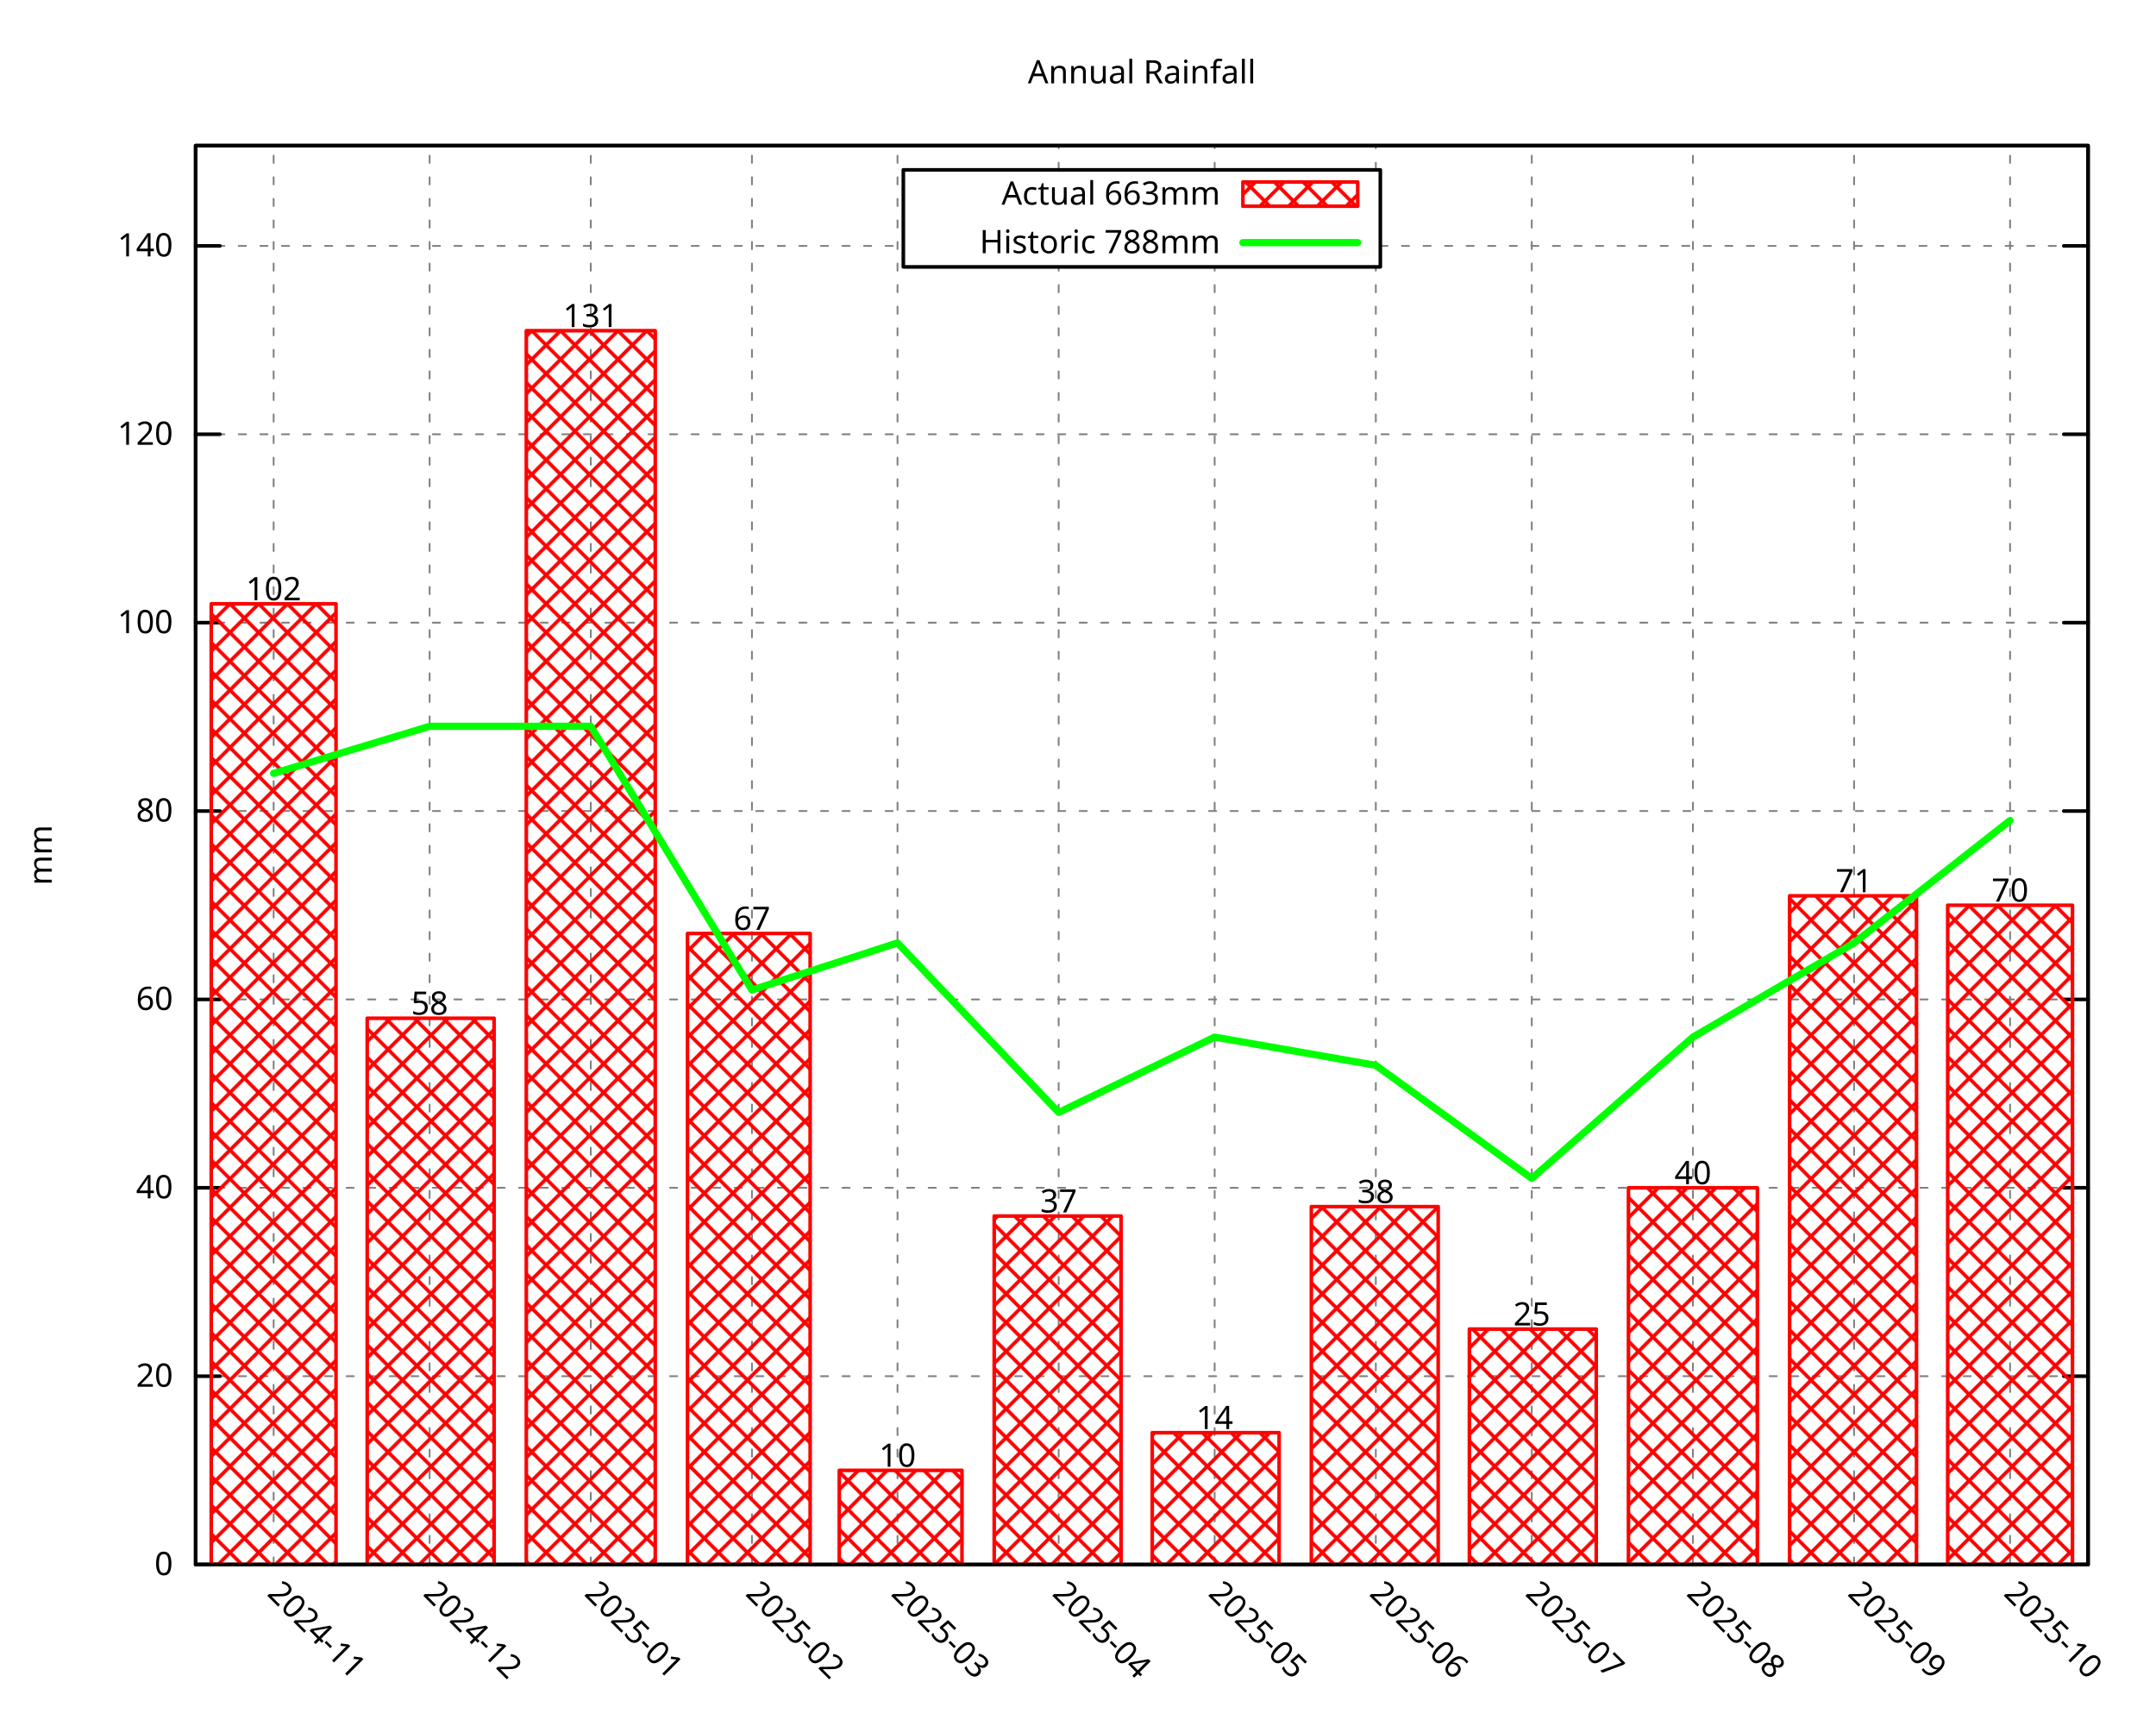
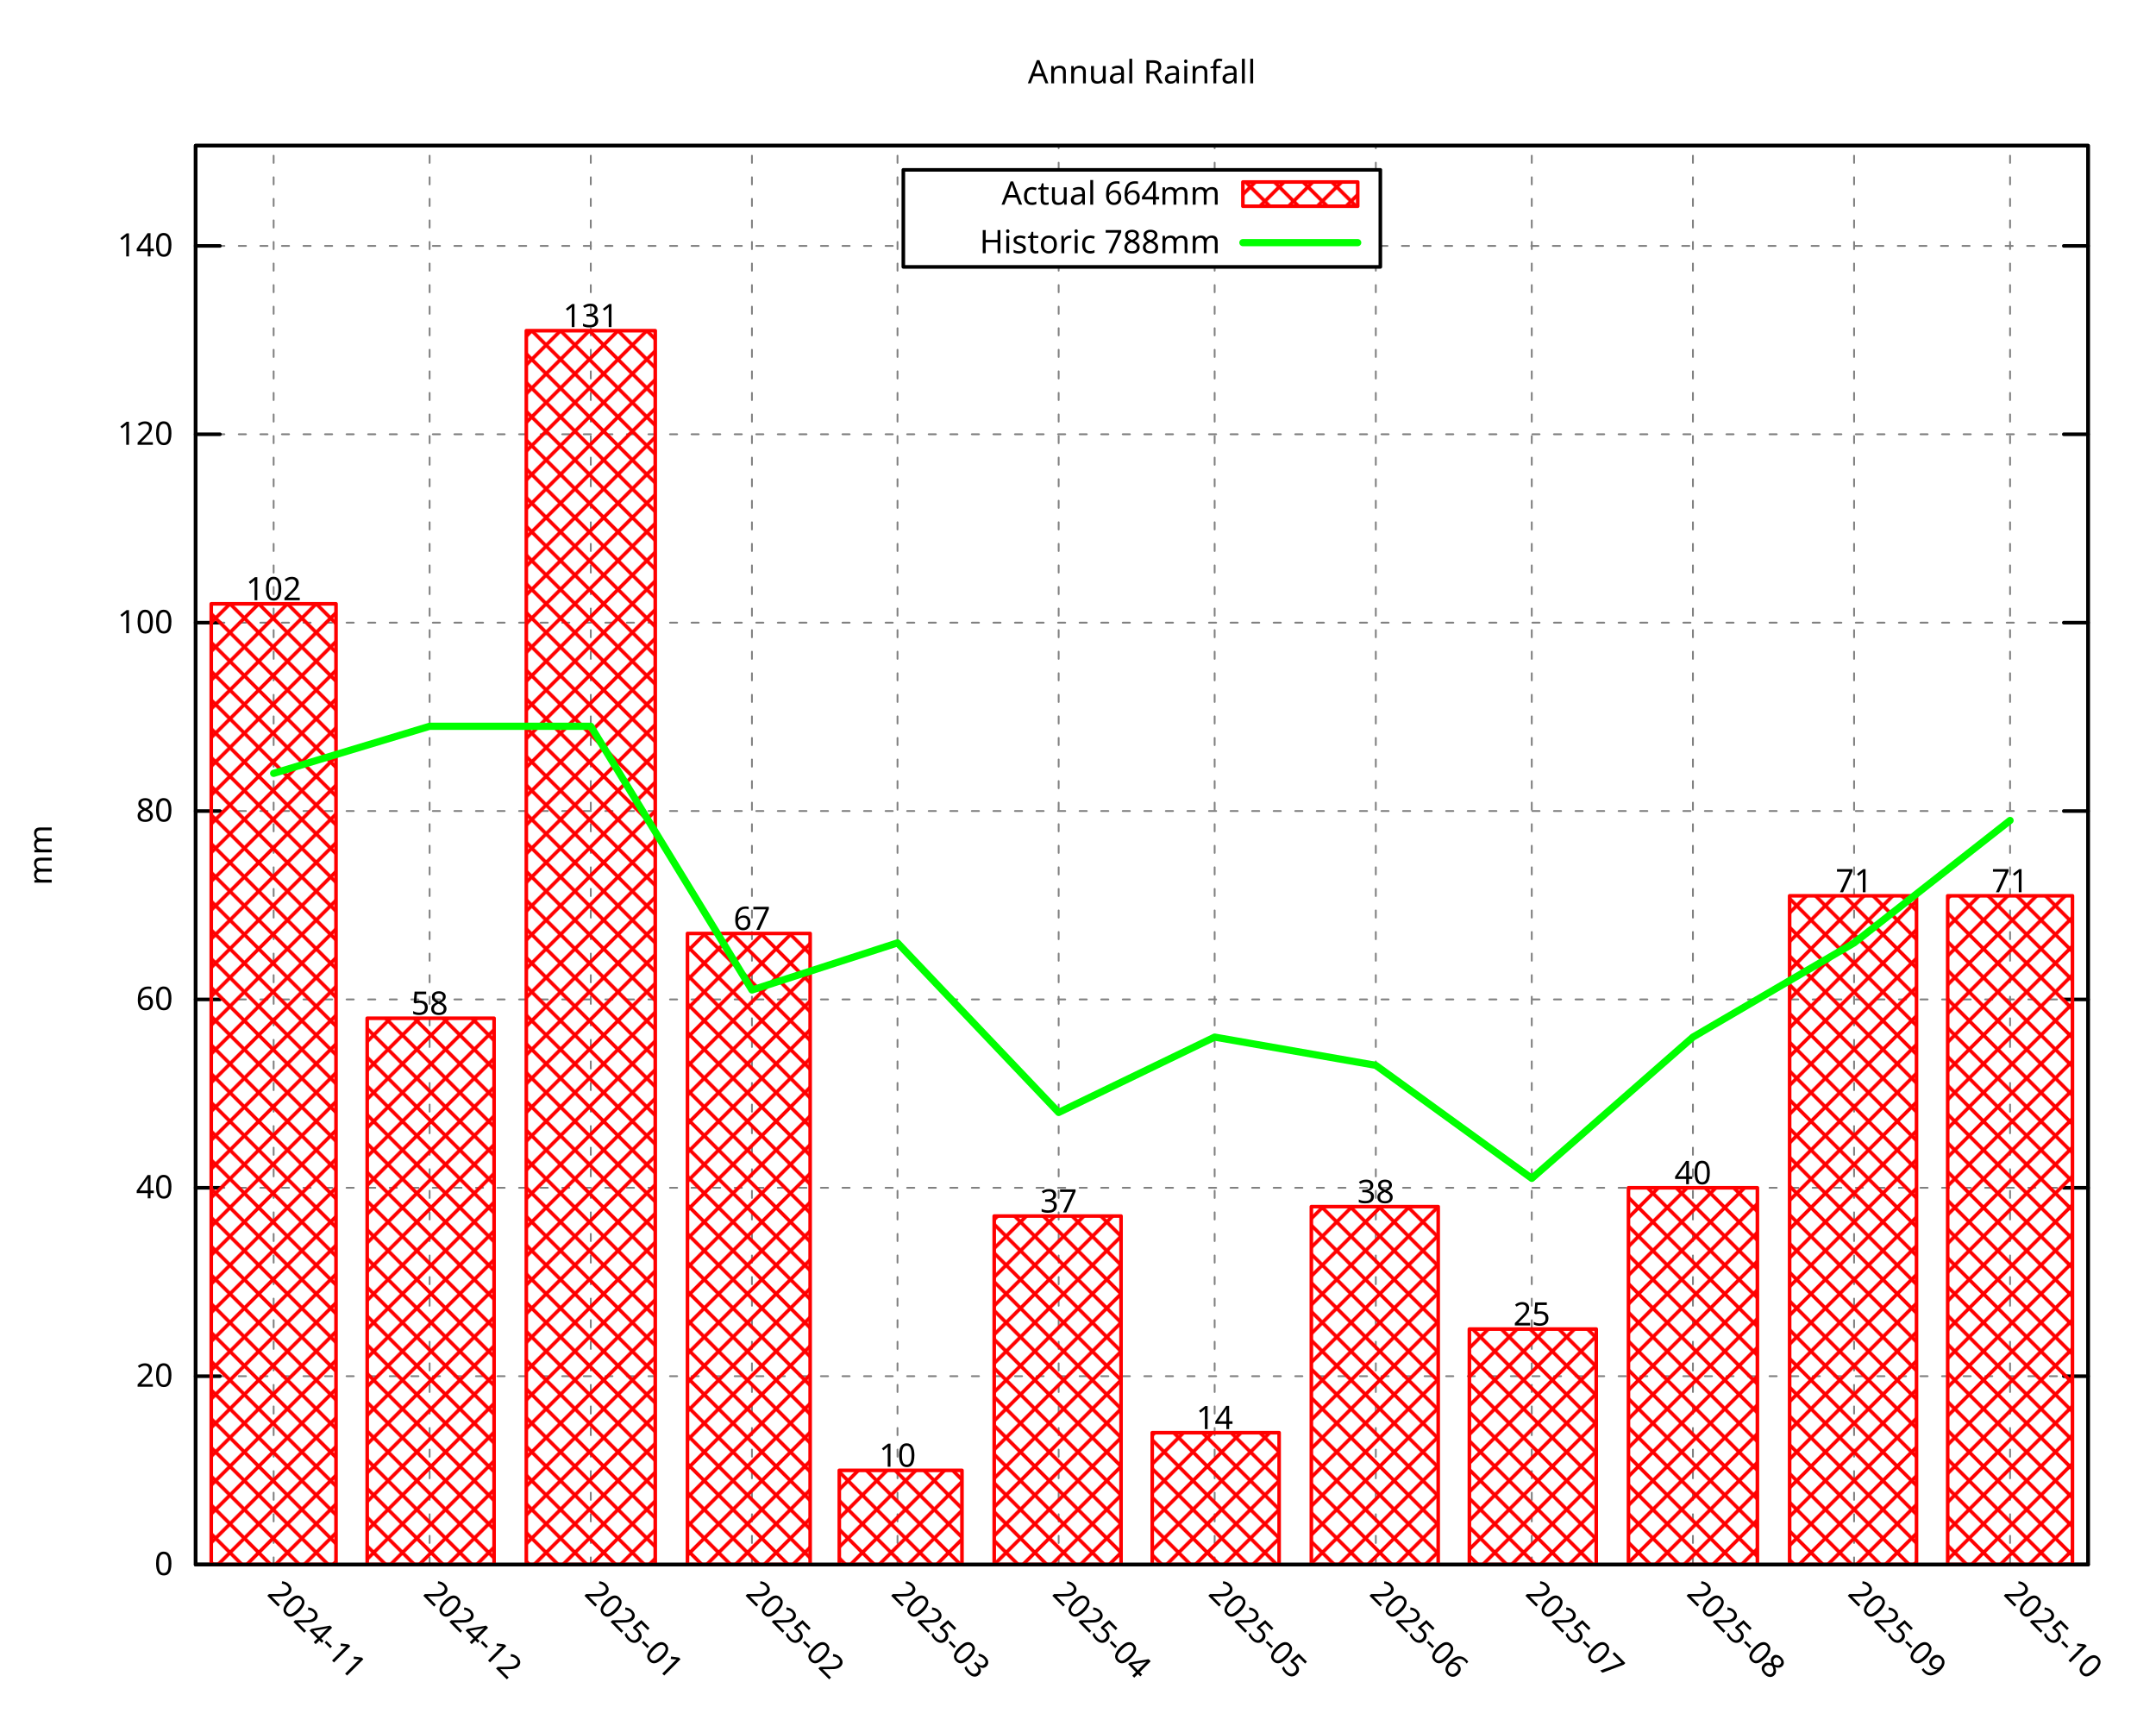
<svg xmlns="http://www.w3.org/2000/svg" xmlns:xlink="http://www.w3.org/1999/xlink" width="600" height="480" viewBox="0 0 600 480">
  <g id="gnuplot_canvas">
    <rect x="0" y="0" width="600" height="480" fill="none" />
    <defs>
      <circle id="gpDot" r="0.5" stroke-width="0.5" stroke="currentColor" />
      <path id="gpPt0" stroke-width="0.296" stroke="currentColor" d="M-1,0 h2 M0,-1 v2" />
      <path id="gpPt1" stroke-width="0.296" stroke="currentColor" d="M-1,-1 L1,1 M1,-1 L-1,1" />
      <path id="gpPt2" stroke-width="0.296" stroke="currentColor" d="M-1,0 L1,0 M0,-1 L0,1 M-1,-1 L1,1 M-1,1 L1,-1" />
      <rect id="gpPt3" stroke-width="0.296" stroke="currentColor" x="-1" y="-1" width="2" height="2" />
      <rect id="gpPt4" stroke-width="0.296" stroke="currentColor" fill="currentColor" x="-1" y="-1" width="2" height="2" />
      <circle id="gpPt5" stroke-width="0.296" stroke="currentColor" cx="0" cy="0" r="1" />
      <use xlink:href="#gpPt5" id="gpPt6" fill="currentColor" stroke="none" />
      <path id="gpPt7" stroke-width="0.296" stroke="currentColor" d="M0,-1.33 L-1.33,0.67 L1.33,0.67 z" />
      <use xlink:href="#gpPt7" id="gpPt8" fill="currentColor" stroke="none" />
      <use xlink:href="#gpPt7" id="gpPt9" stroke="currentColor" transform="rotate(180)" />
      <use xlink:href="#gpPt9" id="gpPt10" fill="currentColor" stroke="none" />
      <use xlink:href="#gpPt3" id="gpPt11" stroke="currentColor" transform="rotate(45)" />
      <use xlink:href="#gpPt11" id="gpPt12" fill="currentColor" stroke="none" />
      <path id="gpPt13" stroke-width="0.296" stroke="currentColor" d="M0,1.330 L1.265,0.411 L0.782,-1.067 L-0.782,-1.076 L-1.265,0.411 z" />
      <use xlink:href="#gpPt13" id="gpPt14" fill="currentColor" stroke="none" />
      <filter id="textbox" filterUnits="objectBoundingBox" x="0" y="0" height="1" width="1">
        <feFlood flood-color="white" flood-opacity="1" result="bgnd" />
        <feComposite in="SourceGraphic" in2="bgnd" operator="atop" />
      </filter>
      <filter id="greybox" filterUnits="objectBoundingBox" x="0" y="0" height="1" width="1">
        <feFlood flood-color="lightgrey" flood-opacity="1" result="grey" />
        <feComposite in="SourceGraphic" in2="grey" operator="atop" />
      </filter>
    </defs>
    <g fill="none" color="white" stroke="currentColor" stroke-width="1.00" stroke-linecap="round" stroke-linejoin="round">
</g>
    <g fill="none" color="black" stroke="currentColor" stroke-width="1.00" stroke-linecap="round" stroke-linejoin="round">
</g>
    <g fill="none" color="black" stroke="black" stroke-width="0.50" stroke-linecap="round" stroke-linejoin="round">
</g>
    <g fill="none" color="gray" stroke="currentColor" stroke-width="0.50" stroke-linecap="round" stroke-linejoin="round">
      <path stroke="gray" stroke-dasharray="2,4" class="gridline" d="M54.45,435.32 L581.09,435.32  " />
    </g>
    <g fill="none" color="gray" stroke="gray" stroke-width="1.00" stroke-linecap="round" stroke-linejoin="round">
</g>
    <g fill="none" color="black" stroke="currentColor" stroke-width="1.00" stroke-linecap="round" stroke-linejoin="round">
      <path stroke="black" d="M54.45,435.32 L61.20,435.32 M581.09,435.32 L574.34,435.32  " />
      <g transform="translate(48.15,438.25)" stroke="none" fill="black" font-family="Droid Sans" font-size="9.00" text-anchor="end">
        <text>
          <tspan font-family="Droid Sans"> 0</tspan>
        </text>
      </g>
    </g>
    <g fill="none" color="black" stroke="currentColor" stroke-width="1.00" stroke-linecap="round" stroke-linejoin="round">
</g>
    <g fill="none" color="black" stroke="black" stroke-width="0.50" stroke-linecap="round" stroke-linejoin="round">
</g>
    <g fill="none" color="gray" stroke="currentColor" stroke-width="0.50" stroke-linecap="round" stroke-linejoin="round">
      <path stroke="gray" stroke-dasharray="2,4" class="gridline" d="M54.45,382.91 L581.09,382.91  " />
    </g>
    <g fill="none" color="gray" stroke="gray" stroke-width="1.00" stroke-linecap="round" stroke-linejoin="round">
</g>
    <g fill="none" color="black" stroke="currentColor" stroke-width="1.00" stroke-linecap="round" stroke-linejoin="round">
      <path stroke="black" d="M54.45,382.91 L61.20,382.91 M581.09,382.91 L574.34,382.91  " />
      <g transform="translate(48.15,385.84)" stroke="none" fill="black" font-family="Droid Sans" font-size="9.00" text-anchor="end">
        <text>
          <tspan font-family="Droid Sans"> 20</tspan>
        </text>
      </g>
    </g>
    <g fill="none" color="black" stroke="currentColor" stroke-width="1.00" stroke-linecap="round" stroke-linejoin="round">
</g>
    <g fill="none" color="black" stroke="black" stroke-width="0.50" stroke-linecap="round" stroke-linejoin="round">
</g>
    <g fill="none" color="gray" stroke="currentColor" stroke-width="0.50" stroke-linecap="round" stroke-linejoin="round">
      <path stroke="gray" stroke-dasharray="2,4" class="gridline" d="M54.45,330.49 L581.09,330.49  " />
    </g>
    <g fill="none" color="gray" stroke="gray" stroke-width="1.00" stroke-linecap="round" stroke-linejoin="round">
</g>
    <g fill="none" color="black" stroke="currentColor" stroke-width="1.00" stroke-linecap="round" stroke-linejoin="round">
      <path stroke="black" d="M54.45,330.49 L61.20,330.49 M581.09,330.49 L574.34,330.49  " />
      <g transform="translate(48.15,333.42)" stroke="none" fill="black" font-family="Droid Sans" font-size="9.00" text-anchor="end">
        <text>
          <tspan font-family="Droid Sans"> 40</tspan>
        </text>
      </g>
    </g>
    <g fill="none" color="black" stroke="currentColor" stroke-width="1.00" stroke-linecap="round" stroke-linejoin="round">
</g>
    <g fill="none" color="black" stroke="black" stroke-width="0.50" stroke-linecap="round" stroke-linejoin="round">
</g>
    <g fill="none" color="gray" stroke="currentColor" stroke-width="0.50" stroke-linecap="round" stroke-linejoin="round">
      <path stroke="gray" stroke-dasharray="2,4" class="gridline" d="M54.45,278.08 L581.09,278.08  " />
    </g>
    <g fill="none" color="gray" stroke="gray" stroke-width="1.00" stroke-linecap="round" stroke-linejoin="round">
</g>
    <g fill="none" color="black" stroke="currentColor" stroke-width="1.00" stroke-linecap="round" stroke-linejoin="round">
      <path stroke="black" d="M54.45,278.08 L61.20,278.08 M581.09,278.08 L574.34,278.08  " />
      <g transform="translate(48.15,281.01)" stroke="none" fill="black" font-family="Droid Sans" font-size="9.00" text-anchor="end">
        <text>
          <tspan font-family="Droid Sans"> 60</tspan>
        </text>
      </g>
    </g>
    <g fill="none" color="black" stroke="currentColor" stroke-width="1.00" stroke-linecap="round" stroke-linejoin="round">
</g>
    <g fill="none" color="black" stroke="black" stroke-width="0.50" stroke-linecap="round" stroke-linejoin="round">
</g>
    <g fill="none" color="gray" stroke="currentColor" stroke-width="0.50" stroke-linecap="round" stroke-linejoin="round">
      <path stroke="gray" stroke-dasharray="2,4" class="gridline" d="M54.45,225.66 L581.09,225.66  " />
    </g>
    <g fill="none" color="gray" stroke="gray" stroke-width="1.00" stroke-linecap="round" stroke-linejoin="round">
</g>
    <g fill="none" color="black" stroke="currentColor" stroke-width="1.00" stroke-linecap="round" stroke-linejoin="round">
      <path stroke="black" d="M54.45,225.66 L61.20,225.66 M581.09,225.66 L574.34,225.66  " />
      <g transform="translate(48.15,228.59)" stroke="none" fill="black" font-family="Droid Sans" font-size="9.00" text-anchor="end">
        <text>
          <tspan font-family="Droid Sans"> 80</tspan>
        </text>
      </g>
    </g>
    <g fill="none" color="black" stroke="currentColor" stroke-width="1.00" stroke-linecap="round" stroke-linejoin="round">
</g>
    <g fill="none" color="black" stroke="black" stroke-width="0.50" stroke-linecap="round" stroke-linejoin="round">
</g>
    <g fill="none" color="gray" stroke="currentColor" stroke-width="0.50" stroke-linecap="round" stroke-linejoin="round">
      <path stroke="gray" stroke-dasharray="2,4" class="gridline" d="M54.45,173.25 L581.09,173.25  " />
    </g>
    <g fill="none" color="gray" stroke="gray" stroke-width="1.00" stroke-linecap="round" stroke-linejoin="round">
</g>
    <g fill="none" color="black" stroke="currentColor" stroke-width="1.00" stroke-linecap="round" stroke-linejoin="round">
      <path stroke="black" d="M54.45,173.25 L61.20,173.25 M581.09,173.25 L574.34,173.25  " />
      <g transform="translate(48.15,176.18)" stroke="none" fill="black" font-family="Droid Sans" font-size="9.00" text-anchor="end">
        <text>
          <tspan font-family="Droid Sans"> 100</tspan>
        </text>
      </g>
    </g>
    <g fill="none" color="black" stroke="currentColor" stroke-width="1.00" stroke-linecap="round" stroke-linejoin="round">
</g>
    <g fill="none" color="black" stroke="black" stroke-width="0.50" stroke-linecap="round" stroke-linejoin="round">
</g>
    <g fill="none" color="gray" stroke="currentColor" stroke-width="0.50" stroke-linecap="round" stroke-linejoin="round">
      <path stroke="gray" stroke-dasharray="2,4" class="gridline" d="M54.45,120.83 L581.09,120.83  " />
    </g>
    <g fill="none" color="gray" stroke="gray" stroke-width="1.00" stroke-linecap="round" stroke-linejoin="round">
</g>
    <g fill="none" color="black" stroke="currentColor" stroke-width="1.00" stroke-linecap="round" stroke-linejoin="round">
      <path stroke="black" d="M54.45,120.83 L61.20,120.83 M581.09,120.83 L574.34,120.83  " />
      <g transform="translate(48.15,123.76)" stroke="none" fill="black" font-family="Droid Sans" font-size="9.00" text-anchor="end">
        <text>
          <tspan font-family="Droid Sans"> 120</tspan>
        </text>
      </g>
    </g>
    <g fill="none" color="black" stroke="currentColor" stroke-width="1.00" stroke-linecap="round" stroke-linejoin="round">
</g>
    <g fill="none" color="black" stroke="black" stroke-width="0.50" stroke-linecap="round" stroke-linejoin="round">
</g>
    <g fill="none" color="gray" stroke="currentColor" stroke-width="0.50" stroke-linecap="round" stroke-linejoin="round">
      <path stroke="gray" stroke-dasharray="2,4" class="gridline" d="M54.45,68.42 L251.39,68.42 M384.14,68.42 L581.09,68.42  " />
    </g>
    <g fill="none" color="gray" stroke="gray" stroke-width="1.00" stroke-linecap="round" stroke-linejoin="round">
</g>
    <g fill="none" color="black" stroke="currentColor" stroke-width="1.00" stroke-linecap="round" stroke-linejoin="round">
      <path stroke="black" d="M54.45,68.42 L61.20,68.42 M581.09,68.42 L574.34,68.42  " />
      <g transform="translate(48.15,71.35)" stroke="none" fill="black" font-family="Droid Sans" font-size="9.00" text-anchor="end">
        <text>
          <tspan font-family="Droid Sans"> 140</tspan>
        </text>
      </g>
    </g>
    <g fill="none" color="black" stroke="currentColor" stroke-width="1.00" stroke-linecap="round" stroke-linejoin="round">
</g>
    <g fill="none" color="black" stroke="black" stroke-width="0.50" stroke-linecap="round" stroke-linejoin="round">
</g>
    <g fill="none" color="gray" stroke="currentColor" stroke-width="0.50" stroke-linecap="round" stroke-linejoin="round">
      <path stroke="gray" stroke-dasharray="2,4" class="gridline" d="M76.15,435.32 L76.15,40.51  " />
    </g>
    <g fill="none" color="gray" stroke="gray" stroke-width="1.00" stroke-linecap="round" stroke-linejoin="round">
</g>
    <g fill="none" color="black" stroke="currentColor" stroke-width="1.00" stroke-linecap="round" stroke-linejoin="round">
      <path stroke="black" d="M76.15,435.32 M76.15,40.51  " />
      <g transform="translate(74.08,443.69) rotate(45.00)" stroke="none" fill="black" font-family="Droid Sans" font-size="9.00" text-anchor="start">
        <text>
          <tspan font-family="Droid Sans">2024-11</tspan>
        </text>
      </g>
    </g>
    <g fill="none" color="black" stroke="currentColor" stroke-width="1.00" stroke-linecap="round" stroke-linejoin="round">
</g>
    <g fill="none" color="black" stroke="black" stroke-width="0.50" stroke-linecap="round" stroke-linejoin="round">
</g>
    <g fill="none" color="gray" stroke="currentColor" stroke-width="0.50" stroke-linecap="round" stroke-linejoin="round">
      <path stroke="gray" stroke-dasharray="2,4" class="gridline" d="M119.56,435.32 L119.56,40.51  " />
    </g>
    <g fill="none" color="gray" stroke="gray" stroke-width="1.00" stroke-linecap="round" stroke-linejoin="round">
</g>
    <g fill="none" color="black" stroke="currentColor" stroke-width="1.00" stroke-linecap="round" stroke-linejoin="round">
      <path stroke="black" d="M119.56,435.32 M119.56,40.51  " />
      <g transform="translate(117.49,443.69) rotate(45.00)" stroke="none" fill="black" font-family="Droid Sans" font-size="9.00" text-anchor="start">
        <text>
          <tspan font-family="Droid Sans">2024-12</tspan>
        </text>
      </g>
    </g>
    <g fill="none" color="black" stroke="currentColor" stroke-width="1.00" stroke-linecap="round" stroke-linejoin="round">
</g>
    <g fill="none" color="black" stroke="black" stroke-width="0.50" stroke-linecap="round" stroke-linejoin="round">
</g>
    <g fill="none" color="gray" stroke="currentColor" stroke-width="0.50" stroke-linecap="round" stroke-linejoin="round">
      <path stroke="gray" stroke-dasharray="2,4" class="gridline" d="M164.41,435.32 L164.41,40.51  " />
    </g>
    <g fill="none" color="gray" stroke="gray" stroke-width="1.00" stroke-linecap="round" stroke-linejoin="round">
</g>
    <g fill="none" color="black" stroke="currentColor" stroke-width="1.00" stroke-linecap="round" stroke-linejoin="round">
      <path stroke="black" d="M164.41,435.32 M164.41,40.51  " />
      <g transform="translate(162.34,443.69) rotate(45.00)" stroke="none" fill="black" font-family="Droid Sans" font-size="9.00" text-anchor="start">
        <text>
          <tspan font-family="Droid Sans">2025-01</tspan>
        </text>
      </g>
    </g>
    <g fill="none" color="black" stroke="currentColor" stroke-width="1.00" stroke-linecap="round" stroke-linejoin="round">
</g>
    <g fill="none" color="black" stroke="black" stroke-width="0.50" stroke-linecap="round" stroke-linejoin="round">
</g>
    <g fill="none" color="gray" stroke="currentColor" stroke-width="0.50" stroke-linecap="round" stroke-linejoin="round">
      <path stroke="gray" stroke-dasharray="2,4" class="gridline" d="M209.26,435.32 L209.26,40.51  " />
    </g>
    <g fill="none" color="gray" stroke="gray" stroke-width="1.00" stroke-linecap="round" stroke-linejoin="round">
</g>
    <g fill="none" color="black" stroke="currentColor" stroke-width="1.00" stroke-linecap="round" stroke-linejoin="round">
      <path stroke="black" d="M209.26,435.32 M209.26,40.51  " />
      <g transform="translate(207.19,443.69) rotate(45.00)" stroke="none" fill="black" font-family="Droid Sans" font-size="9.00" text-anchor="start">
        <text>
          <tspan font-family="Droid Sans">2025-02</tspan>
        </text>
      </g>
    </g>
    <g fill="none" color="black" stroke="currentColor" stroke-width="1.00" stroke-linecap="round" stroke-linejoin="round">
</g>
    <g fill="none" color="black" stroke="black" stroke-width="0.50" stroke-linecap="round" stroke-linejoin="round">
</g>
    <g fill="none" color="gray" stroke="currentColor" stroke-width="0.50" stroke-linecap="round" stroke-linejoin="round">
      <path stroke="gray" stroke-dasharray="2,4" class="gridline" d="M249.77,435.32 L249.77,40.51  " />
    </g>
    <g fill="none" color="gray" stroke="gray" stroke-width="1.00" stroke-linecap="round" stroke-linejoin="round">
</g>
    <g fill="none" color="black" stroke="currentColor" stroke-width="1.00" stroke-linecap="round" stroke-linejoin="round">
      <path stroke="black" d="M249.77,435.32 M249.77,40.51  " />
      <g transform="translate(247.70,443.69) rotate(45.00)" stroke="none" fill="black" font-family="Droid Sans" font-size="9.00" text-anchor="start">
        <text>
          <tspan font-family="Droid Sans">2025-03</tspan>
        </text>
      </g>
    </g>
    <g fill="none" color="black" stroke="currentColor" stroke-width="1.00" stroke-linecap="round" stroke-linejoin="round">
</g>
    <g fill="none" color="black" stroke="black" stroke-width="0.50" stroke-linecap="round" stroke-linejoin="round">
</g>
    <g fill="none" color="gray" stroke="currentColor" stroke-width="0.50" stroke-linecap="round" stroke-linejoin="round">
      <path stroke="gray" stroke-dasharray="2,4" class="gridline" d="M294.62,435.32 L294.62,74.26 M294.62,47.26 L294.62,40.51  " />
    </g>
    <g fill="none" color="gray" stroke="gray" stroke-width="1.00" stroke-linecap="round" stroke-linejoin="round">
</g>
    <g fill="none" color="black" stroke="currentColor" stroke-width="1.00" stroke-linecap="round" stroke-linejoin="round">
      <path stroke="black" d="M294.62,435.32 M294.62,40.51  " />
      <g transform="translate(292.55,443.69) rotate(45.00)" stroke="none" fill="black" font-family="Droid Sans" font-size="9.00" text-anchor="start">
        <text>
          <tspan font-family="Droid Sans">2025-04</tspan>
        </text>
      </g>
    </g>
    <g fill="none" color="black" stroke="currentColor" stroke-width="1.00" stroke-linecap="round" stroke-linejoin="round">
</g>
    <g fill="none" color="black" stroke="black" stroke-width="0.50" stroke-linecap="round" stroke-linejoin="round">
</g>
    <g fill="none" color="gray" stroke="currentColor" stroke-width="0.50" stroke-linecap="round" stroke-linejoin="round">
      <path stroke="gray" stroke-dasharray="2,4" class="gridline" d="M338.03,435.32 L338.03,74.26 M338.03,47.26 L338.03,40.51  " />
    </g>
    <g fill="none" color="gray" stroke="gray" stroke-width="1.00" stroke-linecap="round" stroke-linejoin="round">
</g>
    <g fill="none" color="black" stroke="currentColor" stroke-width="1.00" stroke-linecap="round" stroke-linejoin="round">
      <path stroke="black" d="M338.03,435.32 M338.03,40.51  " />
      <g transform="translate(335.96,443.69) rotate(45.00)" stroke="none" fill="black" font-family="Droid Sans" font-size="9.00" text-anchor="start">
        <text>
          <tspan font-family="Droid Sans">2025-05</tspan>
        </text>
      </g>
    </g>
    <g fill="none" color="black" stroke="currentColor" stroke-width="1.00" stroke-linecap="round" stroke-linejoin="round">
</g>
    <g fill="none" color="black" stroke="black" stroke-width="0.50" stroke-linecap="round" stroke-linejoin="round">
</g>
    <g fill="none" color="gray" stroke="currentColor" stroke-width="0.50" stroke-linecap="round" stroke-linejoin="round">
      <path stroke="gray" stroke-dasharray="2,4" class="gridline" d="M382.88,435.32 L382.88,74.26 M382.88,47.26 L382.88,40.51  " />
    </g>
    <g fill="none" color="gray" stroke="gray" stroke-width="1.00" stroke-linecap="round" stroke-linejoin="round">
</g>
    <g fill="none" color="black" stroke="currentColor" stroke-width="1.00" stroke-linecap="round" stroke-linejoin="round">
      <path stroke="black" d="M382.88,435.32 M382.88,40.51  " />
      <g transform="translate(380.81,443.69) rotate(45.00)" stroke="none" fill="black" font-family="Droid Sans" font-size="9.00" text-anchor="start">
        <text>
          <tspan font-family="Droid Sans">2025-06</tspan>
        </text>
      </g>
    </g>
    <g fill="none" color="black" stroke="currentColor" stroke-width="1.00" stroke-linecap="round" stroke-linejoin="round">
</g>
    <g fill="none" color="black" stroke="black" stroke-width="0.50" stroke-linecap="round" stroke-linejoin="round">
</g>
    <g fill="none" color="gray" stroke="currentColor" stroke-width="0.50" stroke-linecap="round" stroke-linejoin="round">
      <path stroke="gray" stroke-dasharray="2,4" class="gridline" d="M426.28,435.32 L426.28,40.51  " />
    </g>
    <g fill="none" color="gray" stroke="gray" stroke-width="1.00" stroke-linecap="round" stroke-linejoin="round">
</g>
    <g fill="none" color="black" stroke="currentColor" stroke-width="1.00" stroke-linecap="round" stroke-linejoin="round">
      <path stroke="black" d="M426.28,435.32 M426.28,40.51  " />
      <g transform="translate(424.21,443.69) rotate(45.00)" stroke="none" fill="black" font-family="Droid Sans" font-size="9.00" text-anchor="start">
        <text>
          <tspan font-family="Droid Sans">2025-07</tspan>
        </text>
      </g>
    </g>
    <g fill="none" color="black" stroke="currentColor" stroke-width="1.00" stroke-linecap="round" stroke-linejoin="round">
</g>
    <g fill="none" color="black" stroke="black" stroke-width="0.50" stroke-linecap="round" stroke-linejoin="round">
</g>
    <g fill="none" color="gray" stroke="currentColor" stroke-width="0.50" stroke-linecap="round" stroke-linejoin="round">
      <path stroke="gray" stroke-dasharray="2,4" class="gridline" d="M471.13,435.32 L471.13,40.51  " />
    </g>
    <g fill="none" color="gray" stroke="gray" stroke-width="1.00" stroke-linecap="round" stroke-linejoin="round">
</g>
    <g fill="none" color="black" stroke="currentColor" stroke-width="1.00" stroke-linecap="round" stroke-linejoin="round">
      <path stroke="black" d="M471.13,435.32 M471.13,40.51  " />
      <g transform="translate(469.06,443.69) rotate(45.00)" stroke="none" fill="black" font-family="Droid Sans" font-size="9.00" text-anchor="start">
        <text>
          <tspan font-family="Droid Sans">2025-08</tspan>
        </text>
      </g>
    </g>
    <g fill="none" color="black" stroke="currentColor" stroke-width="1.00" stroke-linecap="round" stroke-linejoin="round">
</g>
    <g fill="none" color="black" stroke="black" stroke-width="0.50" stroke-linecap="round" stroke-linejoin="round">
</g>
    <g fill="none" color="gray" stroke="currentColor" stroke-width="0.50" stroke-linecap="round" stroke-linejoin="round">
      <path stroke="gray" stroke-dasharray="2,4" class="gridline" d="M515.98,435.32 L515.98,40.51  " />
    </g>
    <g fill="none" color="gray" stroke="gray" stroke-width="1.00" stroke-linecap="round" stroke-linejoin="round">
</g>
    <g fill="none" color="black" stroke="currentColor" stroke-width="1.00" stroke-linecap="round" stroke-linejoin="round">
      <path stroke="black" d="M515.98,435.32 M515.98,40.51  " />
      <g transform="translate(513.91,443.69) rotate(45.00)" stroke="none" fill="black" font-family="Droid Sans" font-size="9.00" text-anchor="start">
        <text>
          <tspan font-family="Droid Sans">2025-09</tspan>
        </text>
      </g>
    </g>
    <g fill="none" color="black" stroke="currentColor" stroke-width="1.00" stroke-linecap="round" stroke-linejoin="round">
</g>
    <g fill="none" color="black" stroke="black" stroke-width="0.50" stroke-linecap="round" stroke-linejoin="round">
</g>
    <g fill="none" color="gray" stroke="currentColor" stroke-width="0.50" stroke-linecap="round" stroke-linejoin="round">
      <path stroke="gray" stroke-dasharray="2,4" class="gridline" d="M559.39,435.32 L559.39,40.51  " />
    </g>
    <g fill="none" color="gray" stroke="gray" stroke-width="1.00" stroke-linecap="round" stroke-linejoin="round">
</g>
    <g fill="none" color="black" stroke="currentColor" stroke-width="1.00" stroke-linecap="round" stroke-linejoin="round">
      <path stroke="black" d="M559.39,435.32 M559.39,40.51  " />
      <g transform="translate(557.32,443.69) rotate(45.00)" stroke="none" fill="black" font-family="Droid Sans" font-size="9.00" text-anchor="start">
        <text>
          <tspan font-family="Droid Sans">2025-10</tspan>
        </text>
      </g>
    </g>
    <g fill="none" color="black" stroke="currentColor" stroke-width="1.00" stroke-linecap="round" stroke-linejoin="round">
</g>
    <g fill="none" color="black" stroke="currentColor" stroke-width="1.00" stroke-linecap="round" stroke-linejoin="round">
      <path stroke="black" d="M54.45,40.51 L54.45,435.32 L581.09,435.32 L581.09,40.51 L54.45,40.51 Z  " />
    </g>
    <g fill="none" color="black" stroke="currentColor" stroke-width="1.00" stroke-linecap="round" stroke-linejoin="round">
</g>
    <g fill="none" color="black" stroke="currentColor" stroke-width="1.00" stroke-linecap="round" stroke-linejoin="round">
      <path stroke="black" d="M251.39,74.26 L251.39,47.26 L384.14,47.26 L384.14,74.26 L251.39,74.26 Z  " />
    </g>
    <g id="gnuplot_plot_1">
      <g fill="none" color="black" stroke="currentColor" stroke-width="1.00" stroke-linecap="round" stroke-linejoin="round">
        <g transform="translate(339.59,56.94)" stroke="none" fill="black" font-family="Droid Sans" font-size="9.00" text-anchor="end">
          <text>
-             <tspan font-family="Droid Sans">Actual 663mm</tspan>
+             <tspan font-family="Droid Sans">Actual 664mm</tspan>
          </text>
        </g>
      </g>
      <g fill="none" color="black" stroke="currentColor" stroke-width="1.00" stroke-linecap="round" stroke-linejoin="round">
        <defs>
          <pattern id="gpPat1" patternUnits="userSpaceOnUse" x="0" y="0" width="8" height="8">
            <path style="fill:none; stroke:rgb(255,0,0)" d="M0,0 L8,8 M0,8 L8,0" />
          </pattern>
        </defs>
        <g stroke="none" shape-rendering="crispEdges">
          <polygon fill="url(#gpPat1)" points="345.89,57.38 377.84,57.38 377.84,50.63 345.89,50.63 " />
        </g>
        <path stroke="rgb(255,   0,   0)" d="M345.89,57.38 L377.84,57.38 L377.84,50.64 L345.89,50.64 L345.89,57.38 Z  " />
      </g>
      <g fill="none" color="black" stroke="currentColor" stroke-width="1.00" stroke-linecap="round" stroke-linejoin="round">
        <defs>
          <pattern id="gpPat2" patternUnits="userSpaceOnUse" x="0" y="0" width="8" height="8">
            <path style="fill:none; stroke:rgb(255,0,0)" d="M0,0 L8,8 M0,8 L8,0" />
          </pattern>
        </defs>
        <g stroke="none" shape-rendering="crispEdges">
          <polygon fill="url(#gpPat2)" points="58.79,435.32 93.52,435.32 93.52,168.00 58.79,168.00 " />
        </g>
        <path stroke="rgb(255,   0,   0)" d="M58.79,435.32 L58.79,168.01 L93.51,168.01 L93.51,435.32 L58.79,435.32 Z  " />
        <g stroke="none" shape-rendering="crispEdges">
          <polygon fill="url(#gpPat2)" points="102.19,435.32 137.51,435.32 137.51,283.31 102.19,283.31 " />
        </g>
        <path stroke="rgb(255,   0,   0)" d="M102.19,435.32 L102.19,283.32 L137.50,283.32 L137.50,435.32 L102.19,435.32 Z  " />
        <g stroke="none" shape-rendering="crispEdges">
          <polygon fill="url(#gpPat2)" points="146.47,435.32 182.36,435.32 182.36,92.00 146.47,92.00 " />
        </g>
        <path stroke="rgb(255,   0,   0)" d="M146.47,435.32 L146.47,92.01 L182.35,92.01 L182.35,435.32 L146.47,435.32 Z  " />
        <g stroke="none" shape-rendering="crispEdges">
          <polygon fill="url(#gpPat2)" points="191.32,435.32 225.47,435.32 225.47,259.72 191.32,259.72 " />
        </g>
        <path stroke="rgb(255,   0,   0)" d="M191.32,435.32 L191.32,259.73 L225.46,259.73 L225.46,435.32 L191.32,435.32 Z  " />
        <g stroke="none" shape-rendering="crispEdges">
          <polygon fill="url(#gpPat2)" points="233.57,435.32 267.72,435.32 267.72,409.10 233.57,409.10 " />
        </g>
        <path stroke="rgb(255,   0,   0)" d="M233.57,435.32 L233.57,409.11 L267.71,409.11 L267.71,435.32 L233.57,435.32 Z  " />
        <g stroke="none" shape-rendering="crispEdges">
          <polygon fill="url(#gpPat2)" points="276.68,435.32 311.99,435.32 311.99,338.34 276.68,338.34 " />
        </g>
        <path stroke="rgb(255,   0,   0)" d="M276.68,435.32 L276.68,338.35 L311.98,338.35 L311.98,435.32 L276.68,435.32 Z  " />
        <g stroke="none" shape-rendering="crispEdges">
          <polygon fill="url(#gpPat2)" points="320.66,435.32 355.98,435.32 355.98,398.62 320.66,398.62 " />
        </g>
        <path stroke="rgb(255,   0,   0)" d="M320.66,435.32 L320.66,398.63 L355.97,398.63 L355.97,435.32 L320.66,435.32 Z  " />
        <g stroke="none" shape-rendering="crispEdges">
          <polygon fill="url(#gpPat2)" points="364.94,435.32 400.25,435.32 400.25,335.72 364.94,335.72 " />
        </g>
        <path stroke="rgb(255,   0,   0)" d="M364.94,435.32 L364.94,335.73 L400.24,335.73 L400.24,435.32 L364.94,435.32 Z  " />
        <g stroke="none" shape-rendering="crispEdges">
          <polygon fill="url(#gpPat2)" points="408.92,435.32 444.23,435.32 444.23,369.79 408.92,369.79 " />
        </g>
        <path stroke="rgb(255,   0,   0)" d="M408.92,435.32 L408.92,369.80 L444.22,369.80 L444.22,435.32 L408.92,435.32 Z  " />
        <g stroke="none" shape-rendering="crispEdges">
          <polygon fill="url(#gpPat2)" points="453.19,435.32 489.08,435.32 489.08,330.48 453.19,330.48 " />
        </g>
        <path stroke="rgb(255,   0,   0)" d="M453.19,435.32 L453.19,330.49 L489.07,330.49 L489.07,435.32 L453.19,435.32 Z  " />
        <g stroke="none" shape-rendering="crispEdges">
          <polygon fill="url(#gpPat2)" points="498.04,435.32 533.36,435.32 533.36,249.24 498.04,249.24 " />
        </g>
        <path stroke="rgb(255,   0,   0)" d="M498.04,435.32 L498.04,249.25 L533.35,249.25 L533.35,435.32 L498.04,435.32 Z  " />
        <g stroke="none" shape-rendering="crispEdges">
-           <polygon fill="url(#gpPat2)" points="542.03,435.32 576.76,435.32 576.76,251.86 542.03,251.86 " />
-         </g>
-         <path stroke="rgb(255,   0,   0)" d="M542.03,435.32 L542.03,251.87 L576.75,251.87 L576.75,435.32 L542.03,435.32 Z  " />
+           <polygon fill="url(#gpPat2)" points="542.03,435.32 576.76,435.32 576.76,249.24 542.03,249.24 " />
+         </g>
+         <path stroke="rgb(255,   0,   0)" d="M542.03,435.32 L542.03,249.25 L576.75,249.25 L576.75,435.32 L542.03,435.32 Z  " />
      </g>
    </g>
    <g id="gnuplot_plot_2" fill="none">
      <g fill="none" color="black" stroke="currentColor" stroke-width="1.00" stroke-linecap="round" stroke-linejoin="round">
        <g transform="translate(76.15,167.01)" stroke="none" fill="black" font-family="Droid Sans" font-size="9.00" text-anchor="middle">
          <text>
            <tspan font-family="Droid Sans">102</tspan>
          </text>
        </g>
        <g transform="translate(119.56,282.32)" stroke="none" fill="black" font-family="Droid Sans" font-size="9.00" text-anchor="middle">
          <text>
            <tspan font-family="Droid Sans">58</tspan>
          </text>
        </g>
        <g transform="translate(164.41,91.01)" stroke="none" fill="black" font-family="Droid Sans" font-size="9.00" text-anchor="middle">
          <text>
            <tspan font-family="Droid Sans">131</tspan>
          </text>
        </g>
        <g transform="translate(209.26,258.73)" stroke="none" fill="black" font-family="Droid Sans" font-size="9.00" text-anchor="middle">
          <text>
            <tspan font-family="Droid Sans">67</tspan>
          </text>
        </g>
        <g transform="translate(249.77,408.11)" stroke="none" fill="black" font-family="Droid Sans" font-size="9.00" text-anchor="middle">
          <text>
            <tspan font-family="Droid Sans">10</tspan>
          </text>
        </g>
        <g transform="translate(294.62,337.35)" stroke="none" fill="black" font-family="Droid Sans" font-size="9.00" text-anchor="middle">
          <text>
            <tspan font-family="Droid Sans">37</tspan>
          </text>
        </g>
        <g transform="translate(338.03,397.63)" stroke="none" fill="black" font-family="Droid Sans" font-size="9.00" text-anchor="middle">
          <text>
            <tspan font-family="Droid Sans">14</tspan>
          </text>
        </g>
        <g transform="translate(382.88,334.73)" stroke="none" fill="black" font-family="Droid Sans" font-size="9.00" text-anchor="middle">
          <text>
            <tspan font-family="Droid Sans">38</tspan>
          </text>
        </g>
        <g transform="translate(426.28,368.80)" stroke="none" fill="black" font-family="Droid Sans" font-size="9.00" text-anchor="middle">
          <text>
            <tspan font-family="Droid Sans">25</tspan>
          </text>
        </g>
        <g transform="translate(471.13,329.49)" stroke="none" fill="black" font-family="Droid Sans" font-size="9.00" text-anchor="middle">
          <text>
            <tspan font-family="Droid Sans">40</tspan>
          </text>
        </g>
        <g transform="translate(515.98,248.25)" stroke="none" fill="black" font-family="Droid Sans" font-size="9.00" text-anchor="middle">
          <text>
            <tspan font-family="Droid Sans">71</tspan>
          </text>
        </g>
-         <g transform="translate(559.39,250.87)" stroke="none" fill="black" font-family="Droid Sans" font-size="9.00" text-anchor="middle">
-           <text>
-             <tspan font-family="Droid Sans">70</tspan>
+         <g transform="translate(559.39,248.25)" stroke="none" fill="black" font-family="Droid Sans" font-size="9.00" text-anchor="middle">
+           <text>
+             <tspan font-family="Droid Sans">71</tspan>
          </text>
        </g>
      </g>
    </g>
    <g id="gnuplot_plot_3">
      <g fill="none" color="white" stroke="black" stroke-width="2.00" stroke-linecap="round" stroke-linejoin="round">
</g>
      <g fill="none" color="black" stroke="currentColor" stroke-width="2.00" stroke-linecap="round" stroke-linejoin="round">
        <g transform="translate(339.59,70.44)" stroke="none" fill="black" font-family="Droid Sans" font-size="9.00" text-anchor="end">
          <text>
            <tspan font-family="Droid Sans">Historic 788mm</tspan>
          </text>
        </g>
      </g>
      <g fill="none" color="black" stroke="currentColor" stroke-width="2.00" stroke-linecap="round" stroke-linejoin="round">
        <path stroke="rgb(  0, 255,   0)" d="M345.89,67.51 L377.84,67.51 M76.15,215.18 L119.56,202.08 L164.41,202.08 L209.26,275.46 L249.77,262.35 L294.62,309.53   L338.03,288.56 L382.88,296.42 L426.28,327.87 L471.13,288.56 L515.98,262.35 L559.39,228.28  " />
      </g>
    </g>
    <g fill="none" color="black" stroke="currentColor" stroke-width="2.00" stroke-linecap="round" stroke-linejoin="round">
</g>
    <g fill="none" color="black" stroke="black" stroke-width="1.00" stroke-linecap="round" stroke-linejoin="round">
</g>
    <g fill="none" color="black" stroke="currentColor" stroke-width="1.00" stroke-linecap="round" stroke-linejoin="round">
      <path stroke="black" d="M54.45,40.51 L54.45,435.32 L581.09,435.32 L581.09,40.51 L54.45,40.51 Z  " />
      <g transform="translate(14.39,237.92) rotate(270.00)" stroke="none" fill="black" font-family="Droid Sans" font-size="9.00" text-anchor="middle">
        <text>
          <tspan font-family="Droid Sans">mm</tspan>
        </text>
      </g>
    </g>
    <g fill="none" color="black" stroke="currentColor" stroke-width="1.00" stroke-linecap="round" stroke-linejoin="round">
</g>
    <g fill="none" color="black" stroke="currentColor" stroke-width="1.00" stroke-linecap="round" stroke-linejoin="round">
      <g transform="translate(317.77,23.19)" stroke="none" fill="black" font-family="Droid Sans" font-size="9.00" text-anchor="middle">
        <text>
          <tspan font-family="Droid Sans">Annual Rainfall</tspan>
        </text>
      </g>
    </g>
    <g fill="none" color="black" stroke="currentColor" stroke-width="1.00" stroke-linecap="round" stroke-linejoin="round">
</g>
  </g>
</svg>
